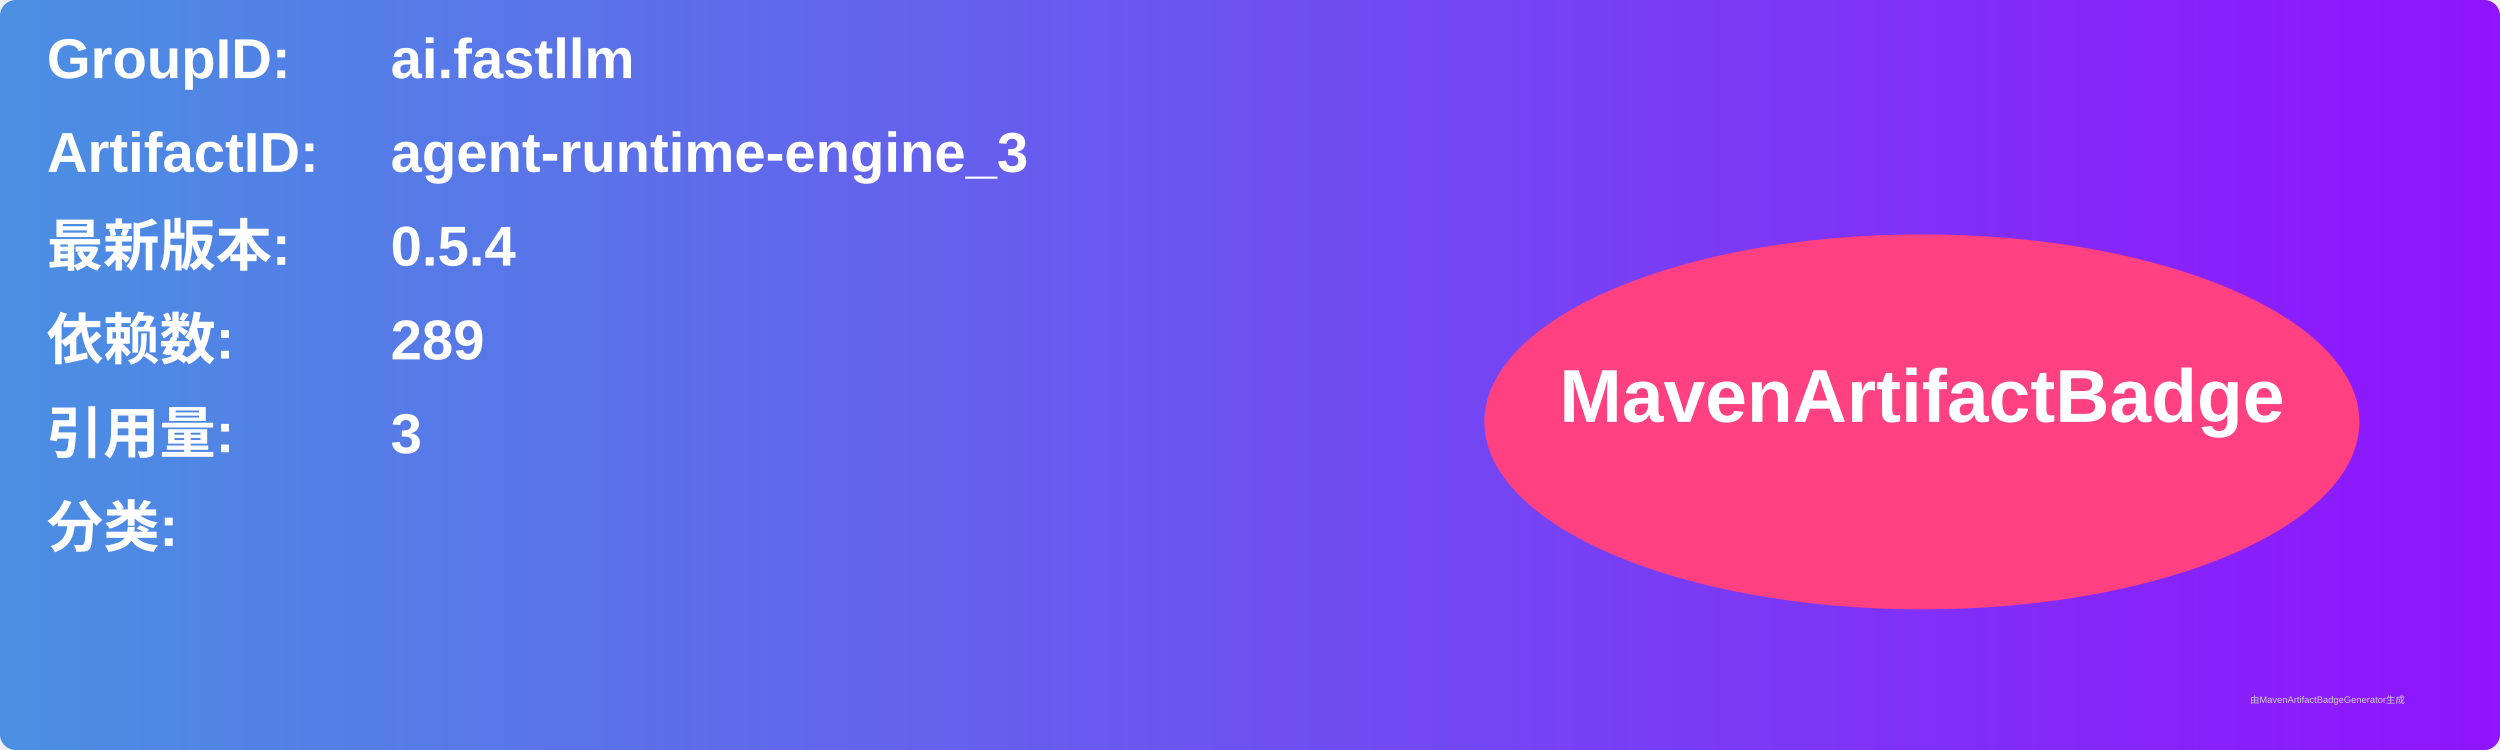
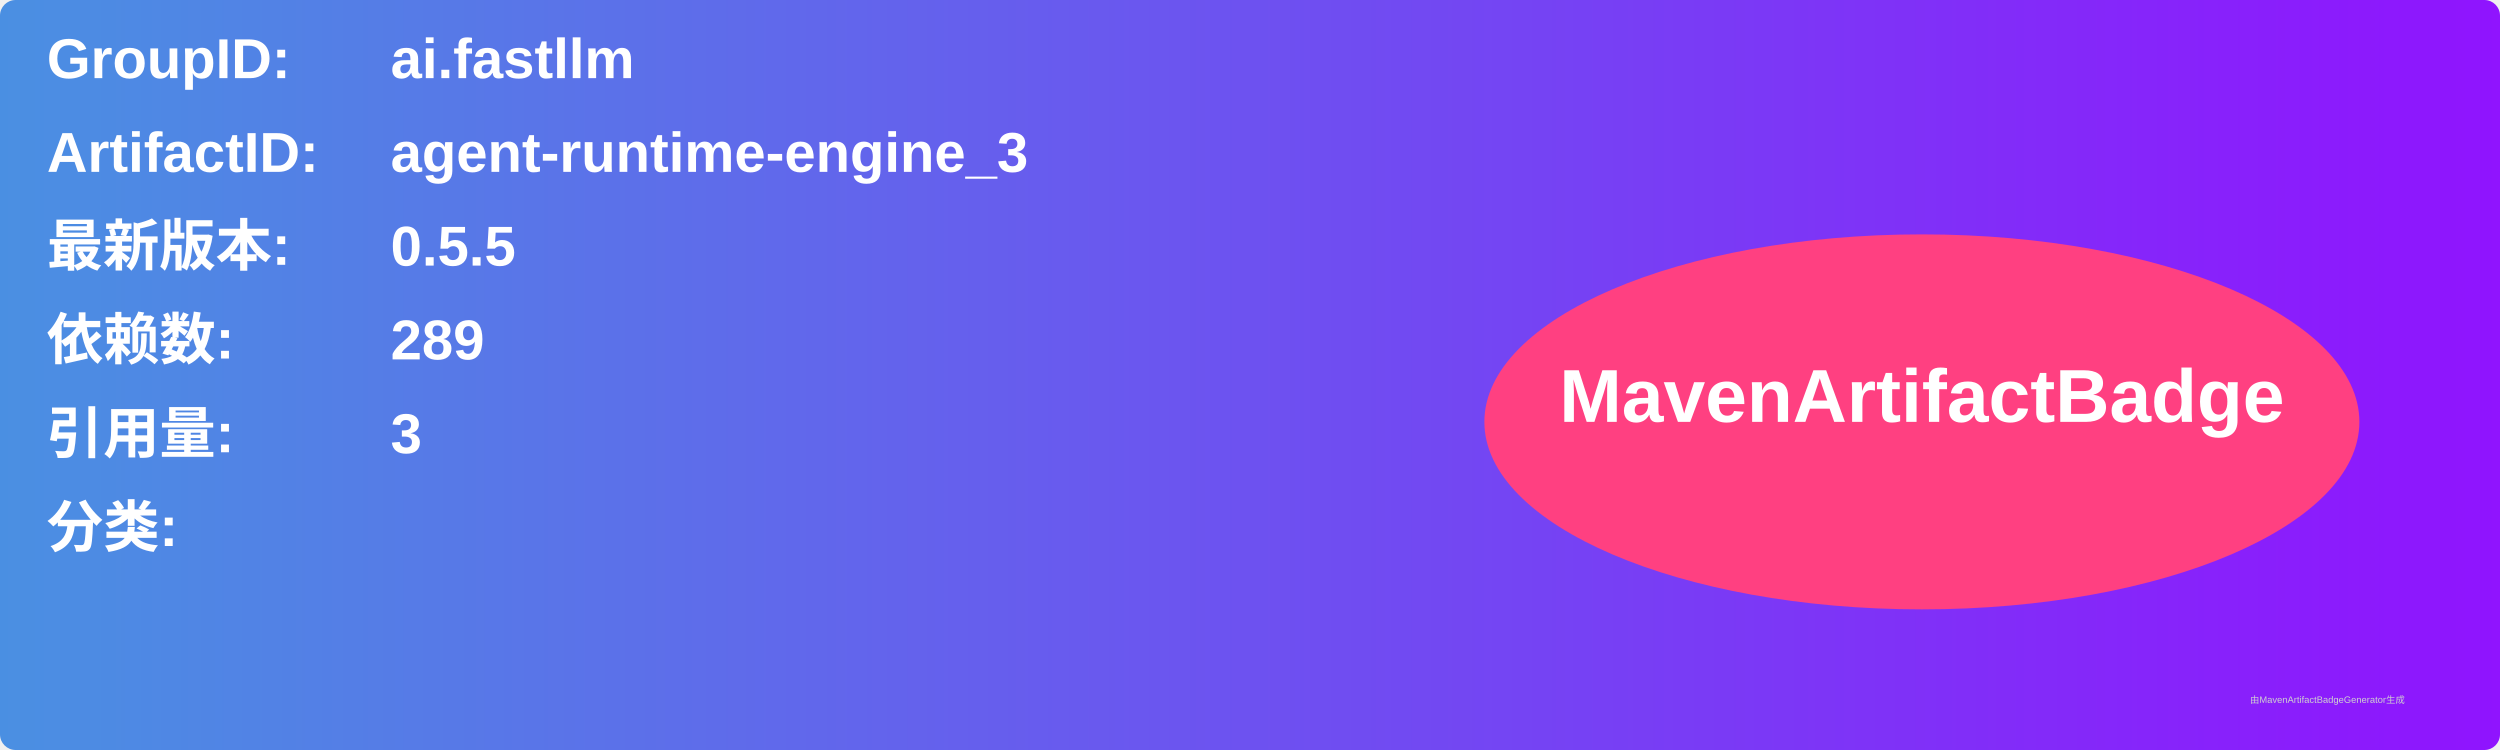
<svg xmlns="http://www.w3.org/2000/svg" width="800" height="240" viewBox="0 0 800 240">
  <linearGradient id="grad" x1="0%" y1="0%" x2="100%" y2="0%">
    <stop offset="0%" stop-color="#4a90e2" />
    <stop offset="100%" stop-color="#9013fe" />
  </linearGradient>
  <rect width="100%" height="100%" rx="5" ry="5" fill="url(#grad)" />
  <g transform="translate(15, 15)">
    <text x="0" y="10" font-family="Arial" font-size="18" fill="white" font-weight="bold" width="260">GroupID:</text>
    <text x="110" y="10" font-family="Arial" font-size="18" fill="white" font-weight="bold" width="460">ai.fastllm</text>
    <text x="0" y="40" font-family="Arial" font-size="18" fill="white" font-weight="bold" width="260">ArtifactID:</text>
    <text x="110" y="40" font-family="Arial" font-size="18" fill="white" font-weight="bold" width="460">agent-runtime-engine_3</text>
    <text x="0" y="70" font-family="Arial" font-size="18" fill="white" font-weight="bold">最新版本:</text>
    <text x="110" y="70" font-family="Arial" font-size="18" fill="white" font-weight="bold">
-       <tspan font-weight="bold">0.5.4</tspan>
+       <tspan font-weight="bold">0.5.5</tspan>
    </text>
    <text x="0" y="100" font-family="Arial" font-size="18" fill="white" font-weight="bold">依赖数: </text>
    <text x="110" y="100" font-family="Arial" font-size="18" fill="white">
      <tspan font-weight="bold">289</tspan>
    </text>
    <text x="0" y="130" font-family="Arial" font-size="18" fill="white" font-weight="bold">引用量: </text>
    <text x="110" y="130" font-family="Arial" font-size="18" fill="white">
      <tspan font-weight="bold">3</tspan>
    </text>
    <text x="0" y="160" font-family="Arial" font-size="18" fill="white" font-weight="bold">分类:</text>
    <text x="10" y="190" font-family="Arial" font-size="10" fill="white">
      <tspan font-weight="bold" />
    </text>
    <ellipse cx="600" cy="120" rx="140" ry="60" fill="#ff4081" />
    <text x="600" y="120" text-anchor="middle" font-family="Arial" font-size="24" fill="white" font-weight="bold">MavenArtifactBadge</text>
  </g>
  <text x="720" y="225" font-family="Arial" font-size="3" fill="#d0d0d0">由MavenArtifactBadgeGenerator生成</text>
</svg>
